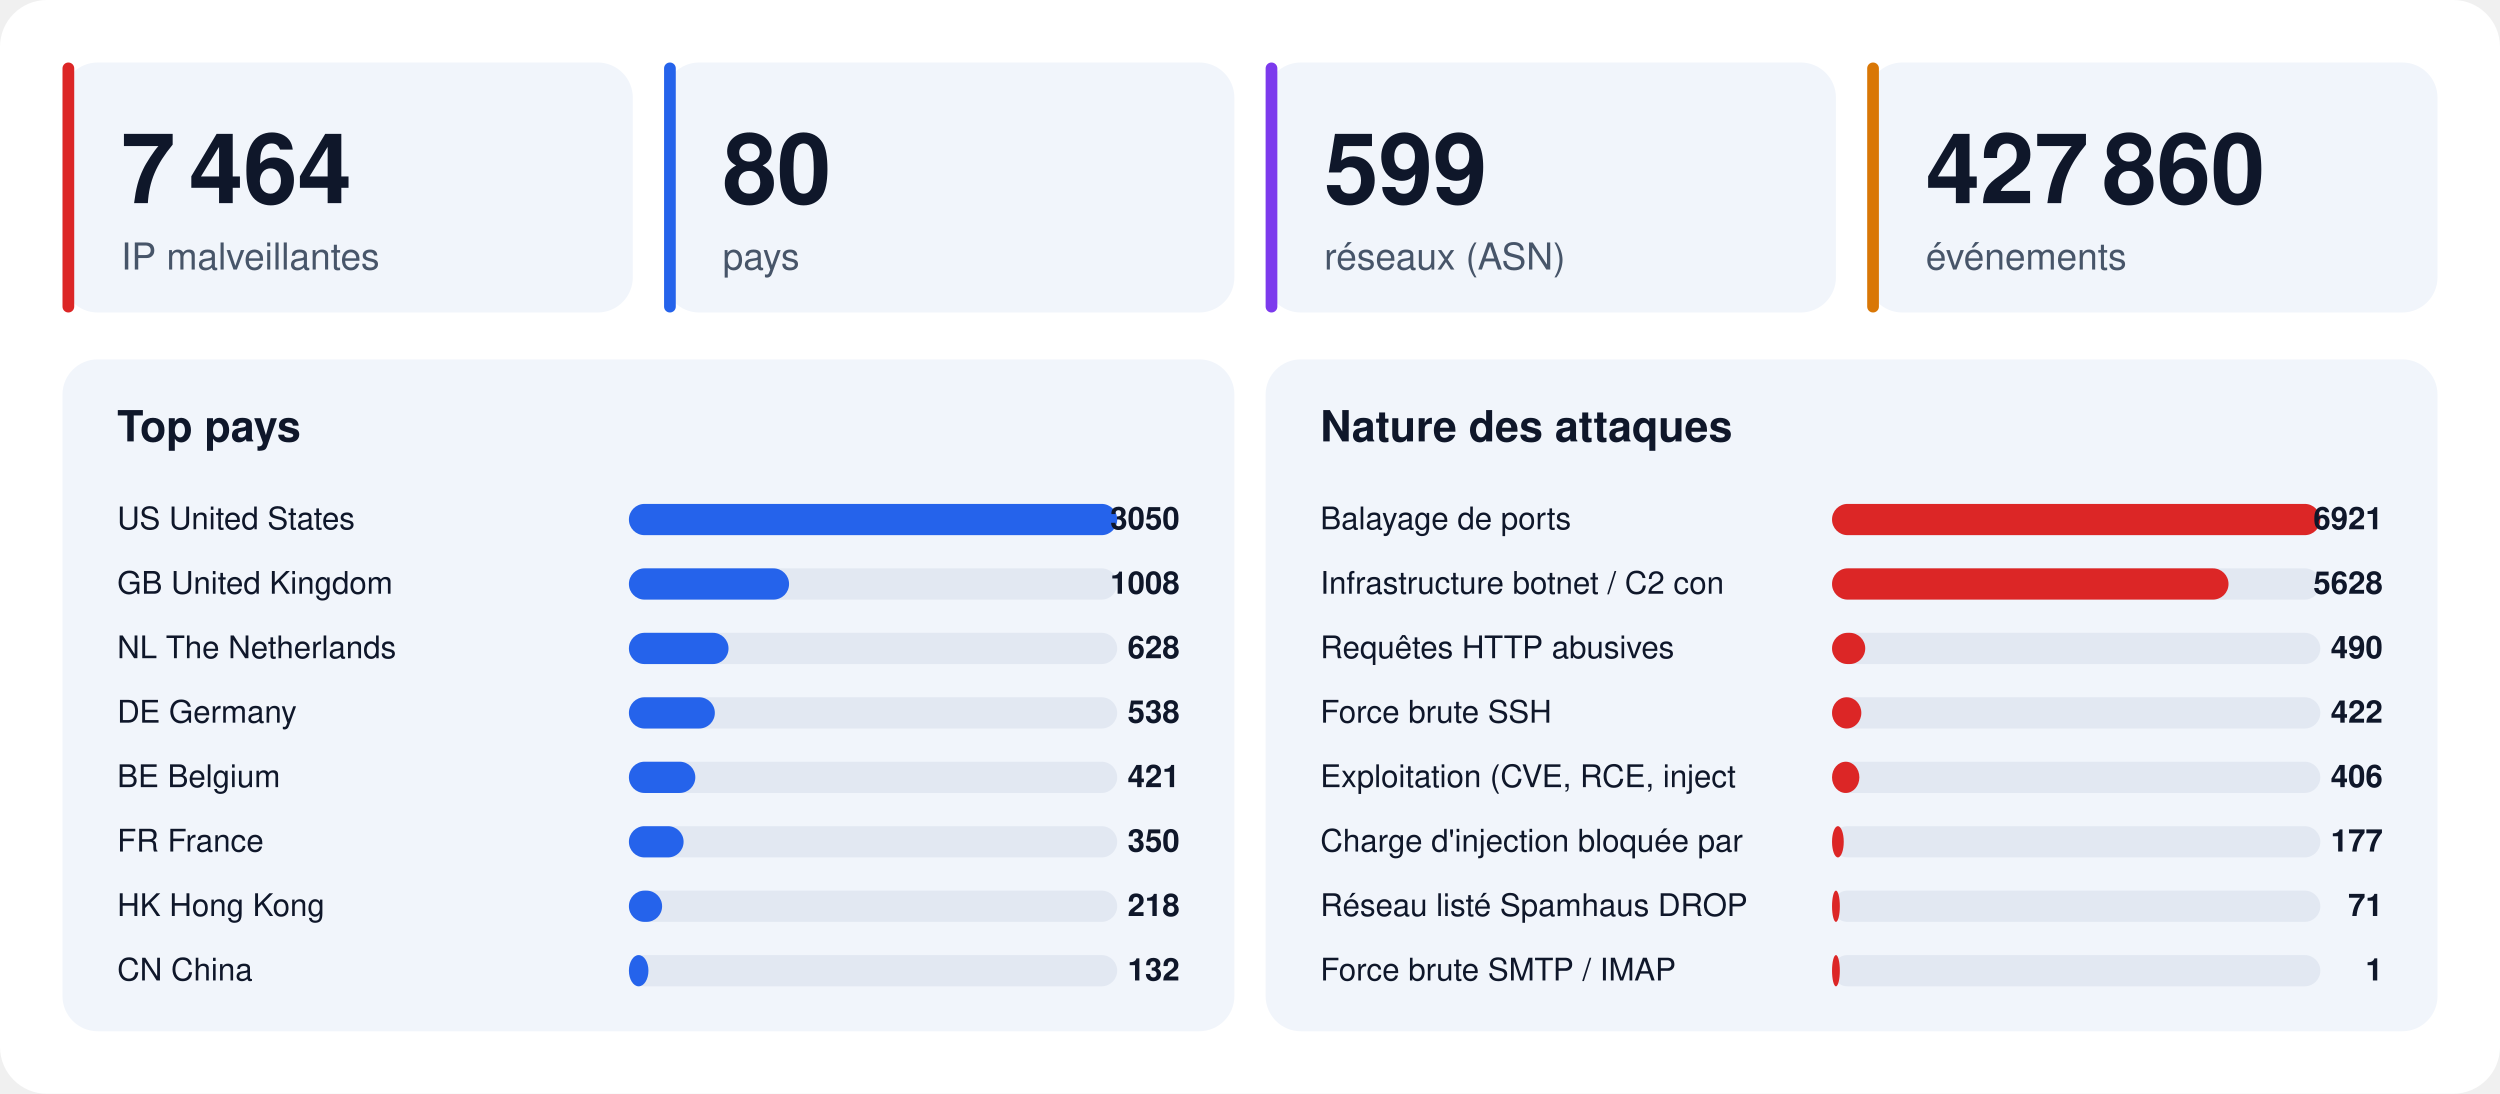
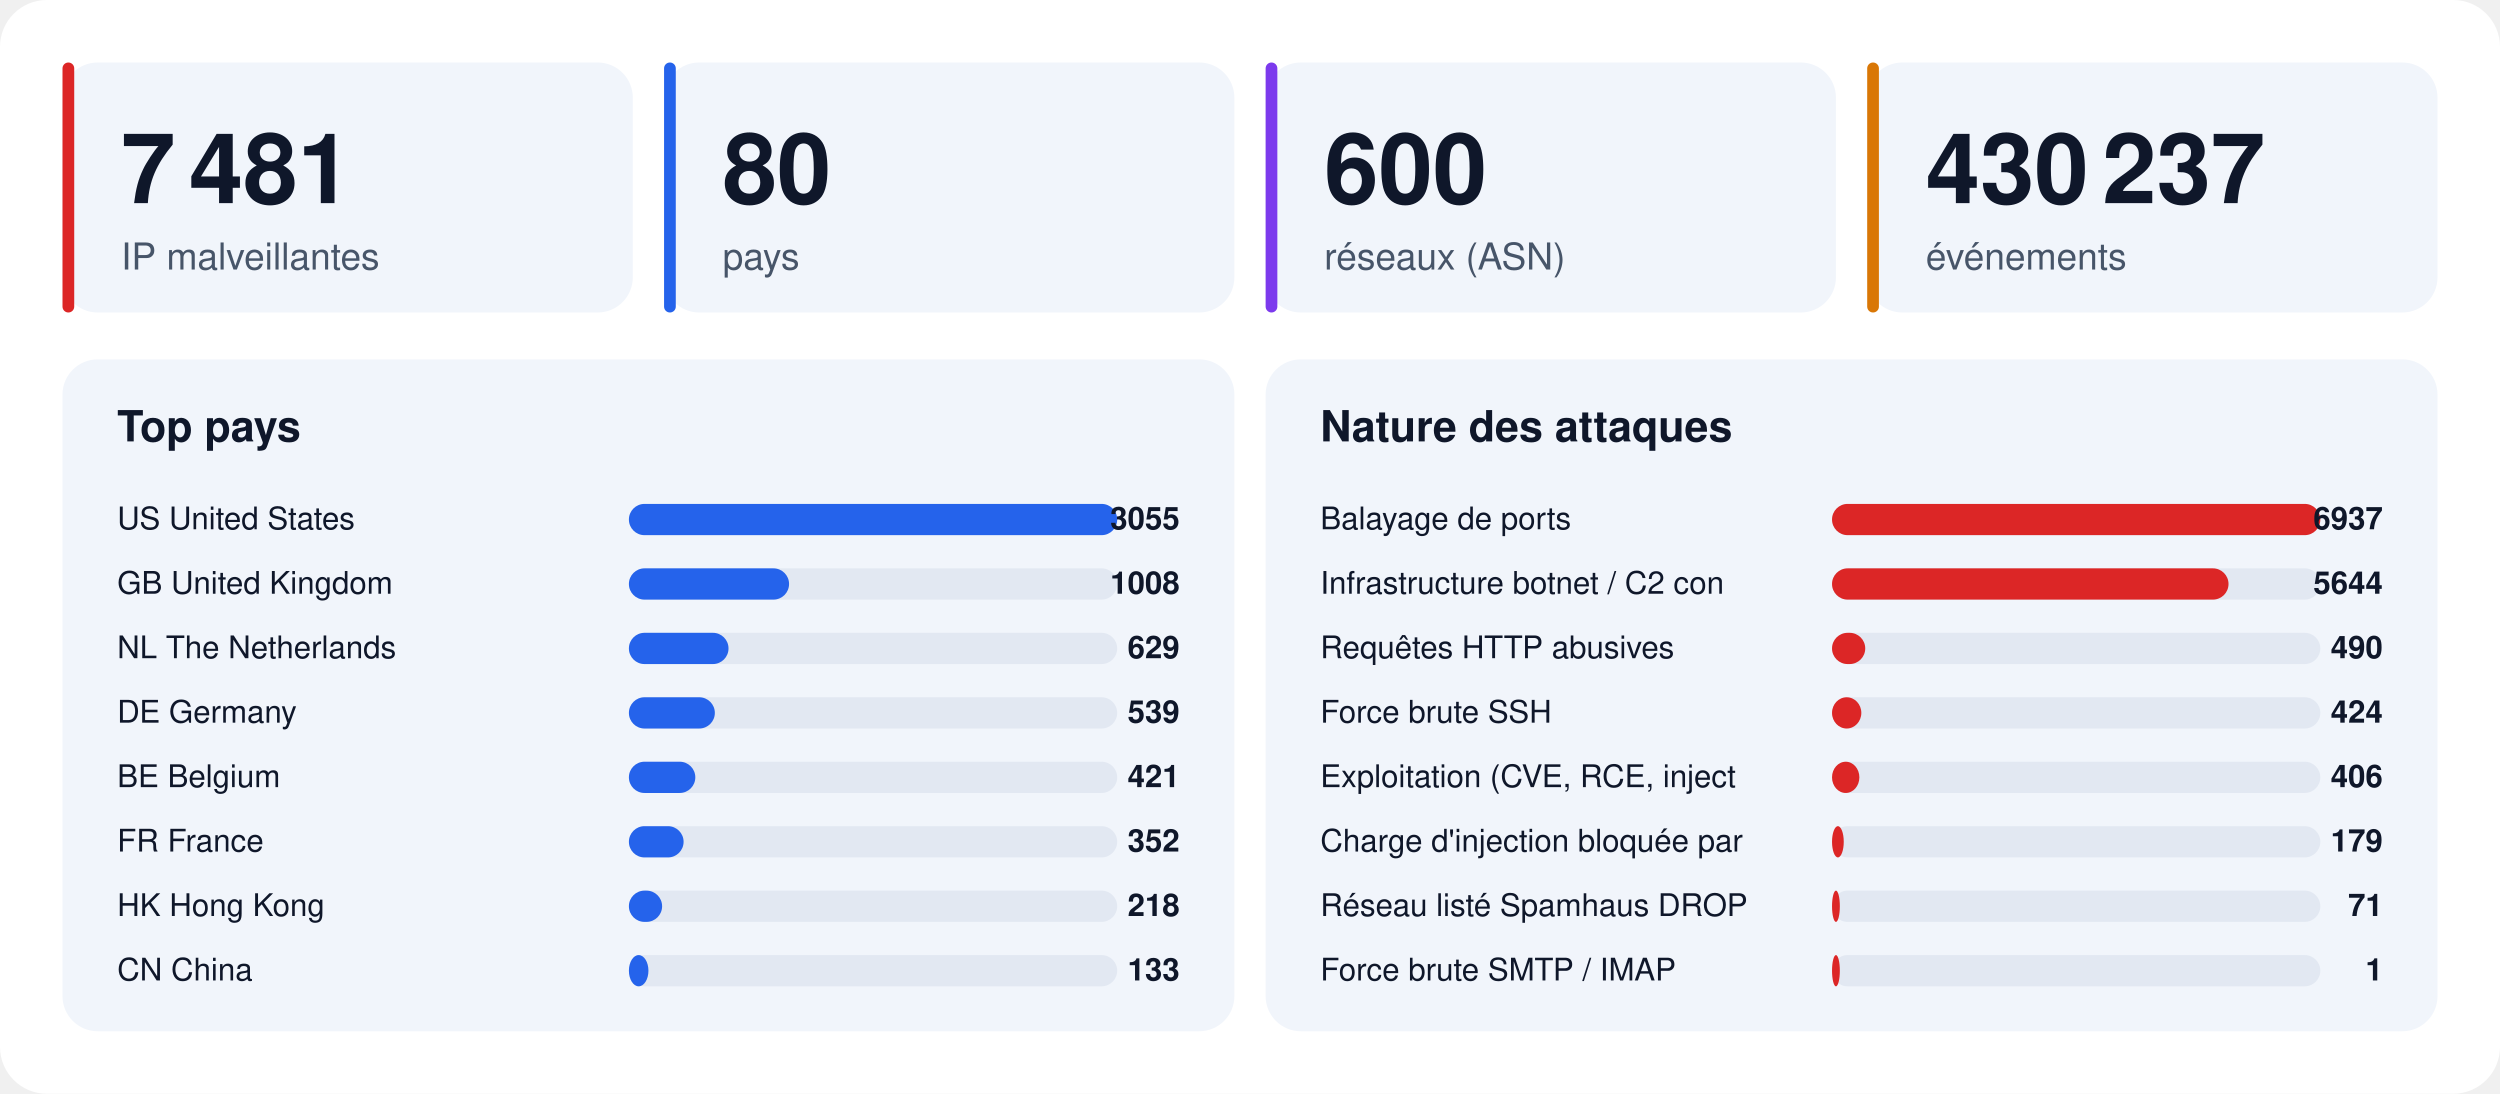
<svg xmlns="http://www.w3.org/2000/svg" width="1280" height="560" viewBox="0 0 1280 560" font-family="-apple-system,BlinkMacSystemFont,'Segoe UI',Helvetica,Arial,sans-serif">
  <rect width="1280" height="560" rx="24" fill="#ffffff" />
  <rect x="32" y="32" width="292" height="128" rx="18" fill="#f1f5fb" />
  <rect x="32" y="32" width="6" height="128" rx="3" fill="#dc2626" />
-   <text x="62" y="104" font-size="50" font-weight="800" fill="#0f172a">7 464</text>
+   <text x="62" y="104" font-size="50" font-weight="800" fill="#0f172a">7 481</text>
  <text x="62" y="138" font-size="19" fill="#475569">IP malveillantes</text>
  <rect x="340" y="32" width="292" height="128" rx="18" fill="#f1f5fb" />
  <rect x="340" y="32" width="6" height="128" rx="3" fill="#2563eb" />
  <text x="370" y="104" font-size="50" font-weight="800" fill="#0f172a">80</text>
  <text x="370" y="138" font-size="19" fill="#475569">pays</text>
  <rect x="648" y="32" width="292" height="128" rx="18" fill="#f1f5fb" />
  <rect x="648" y="32" width="6" height="128" rx="3" fill="#7c3aed" />
-   <text x="678" y="104" font-size="50" font-weight="800" fill="#0f172a">599</text>
+   <text x="678" y="104" font-size="50" font-weight="800" fill="#0f172a">600</text>
  <text x="678" y="138" font-size="19" fill="#475569">réseaux (ASN)</text>
  <rect x="956" y="32" width="292" height="128" rx="18" fill="#f1f5fb" />
  <rect x="956" y="32" width="6" height="128" rx="3" fill="#d97706" />
-   <text x="986" y="104" font-size="50" font-weight="800" fill="#0f172a">427 860</text>
+   <text x="986" y="104" font-size="50" font-weight="800" fill="#0f172a">430 237</text>
  <text x="986" y="138" font-size="19" fill="#475569">événements</text>
  <rect x="32" y="184" width="600" height="344" rx="18" fill="#f1f5fb" />
  <text x="60" y="226" font-size="22" font-weight="700" fill="#0f172a">Top pays</text>
  <text x="60" y="271" font-size="16" fill="#0f172a">US  United States</text>
  <rect x="322" y="258" width="250" height="16" rx="8" fill="#e2e8f2" />
  <rect x="322" y="258" width="250" height="16" rx="8" fill="#2563eb" />
-   <text x="604" y="271" font-size="16" font-weight="700" text-anchor="end" fill="#0f172a">3050</text>
+   <text x="604" y="271" font-size="16" font-weight="700" text-anchor="end" fill="#0f172a">3055</text>
  <text x="60" y="304" font-size="16" fill="#0f172a">GB  United Kingdom</text>
  <rect x="322" y="291" width="250" height="16" rx="8" fill="#e2e8f2" />
  <rect x="322" y="291" width="82" height="16" rx="8" fill="#2563eb" />
  <text x="604" y="304" font-size="16" font-weight="700" text-anchor="end" fill="#0f172a">1008</text>
  <text x="60" y="337" font-size="16" fill="#0f172a">NL  The Netherlands</text>
  <rect x="322" y="324" width="250" height="16" rx="8" fill="#e2e8f2" />
  <rect x="322" y="324" width="51" height="16" rx="8" fill="#2563eb" />
-   <text x="604" y="337" font-size="16" font-weight="700" text-anchor="end" fill="#0f172a">628</text>
+   <text x="604" y="337" font-size="16" font-weight="700" text-anchor="end" fill="#0f172a">629</text>
  <text x="60" y="370" font-size="16" fill="#0f172a">DE  Germany</text>
  <rect x="322" y="357" width="250" height="16" rx="8" fill="#e2e8f2" />
  <rect x="322" y="357" width="44" height="16" rx="8" fill="#2563eb" />
-   <text x="604" y="370" font-size="16" font-weight="700" text-anchor="end" fill="#0f172a">538</text>
+   <text x="604" y="370" font-size="16" font-weight="700" text-anchor="end" fill="#0f172a">539</text>
  <text x="60" y="403" font-size="16" fill="#0f172a">BE  Belgium</text>
  <rect x="322" y="390" width="250" height="16" rx="8" fill="#e2e8f2" />
  <rect x="322" y="390" width="34" height="16" rx="8" fill="#2563eb" />
  <text x="604" y="403" font-size="16" font-weight="700" text-anchor="end" fill="#0f172a">421</text>
  <text x="60" y="436" font-size="16" fill="#0f172a">FR  France</text>
  <rect x="322" y="423" width="250" height="16" rx="8" fill="#e2e8f2" />
  <rect x="322" y="423" width="28" height="16" rx="8" fill="#2563eb" />
-   <text x="604" y="436" font-size="16" font-weight="700" text-anchor="end" fill="#0f172a">350</text>
+   <text x="604" y="436" font-size="16" font-weight="700" text-anchor="end" fill="#0f172a">352</text>
  <text x="60" y="469" font-size="16" fill="#0f172a">HK  Hong Kong</text>
  <rect x="322" y="456" width="250" height="16" rx="8" fill="#e2e8f2" />
  <rect x="322" y="456" width="17" height="16" rx="8" fill="#2563eb" />
  <text x="604" y="469" font-size="16" font-weight="700" text-anchor="end" fill="#0f172a">218</text>
  <text x="60" y="502" font-size="16" fill="#0f172a">CN  China</text>
  <rect x="322" y="489" width="250" height="16" rx="8" fill="#e2e8f2" />
  <rect x="322" y="489" width="10" height="16" rx="8" fill="#2563eb" />
-   <text x="604" y="502" font-size="16" font-weight="700" text-anchor="end" fill="#0f172a">132</text>
+   <text x="604" y="502" font-size="16" font-weight="700" text-anchor="end" fill="#0f172a">133</text>
  <rect x="648" y="184" width="600" height="344" rx="18" fill="#f1f5fb" />
  <text x="676" y="226" font-size="22" font-weight="700" fill="#0f172a">Nature des attaques</text>
  <text x="676" y="271" font-size="16" fill="#0f172a">Balayage de ports</text>
  <rect x="938" y="258" width="250" height="16" rx="8" fill="#e2e8f2" />
  <rect x="938" y="258" width="250" height="16" rx="8" fill="#dc2626" />
-   <text x="1220" y="271" font-size="16" font-weight="700" text-anchor="end" fill="#0f172a">6921</text>
+   <text x="1220" y="271" font-size="16" font-weight="700" text-anchor="end" fill="#0f172a">6937</text>
  <text x="676" y="304" font-size="16" fill="#0f172a">Infrastructure botnet / C2 con</text>
  <rect x="938" y="291" width="250" height="16" rx="8" fill="#e2e8f2" />
  <rect x="938" y="291" width="203" height="16" rx="8" fill="#dc2626" />
-   <text x="1220" y="304" font-size="16" font-weight="700" text-anchor="end" fill="#0f172a">5628</text>
+   <text x="1220" y="304" font-size="16" font-weight="700" text-anchor="end" fill="#0f172a">5644</text>
  <text x="676" y="337" font-size="16" fill="#0f172a">Requêtes HTTP abusives</text>
  <rect x="938" y="324" width="250" height="16" rx="8" fill="#e2e8f2" />
  <rect x="938" y="324" width="17" height="16" rx="8" fill="#dc2626" />
  <text x="1220" y="337" font-size="16" font-weight="700" text-anchor="end" fill="#0f172a">490</text>
  <text x="676" y="370" font-size="16" fill="#0f172a">Force brute SSH</text>
  <rect x="938" y="357" width="250" height="16" rx="8" fill="#e2e8f2" />
  <rect x="938" y="357" width="15" height="16" rx="8" fill="#dc2626" />
-   <text x="1220" y="370" font-size="16" font-weight="700" text-anchor="end" fill="#0f172a">422</text>
+   <text x="1220" y="370" font-size="16" font-weight="700" text-anchor="end" fill="#0f172a">424</text>
  <text x="676" y="403" font-size="16" fill="#0f172a">Exploitation (CVE, RCE, inject</text>
  <rect x="938" y="390" width="250" height="16" rx="8" fill="#e2e8f2" />
  <rect x="938" y="390" width="14" height="16" rx="8" fill="#dc2626" />
  <text x="1220" y="403" font-size="16" font-weight="700" text-anchor="end" fill="#0f172a">406</text>
  <text x="676" y="436" font-size="16" fill="#0f172a">Charge d'injection bloquée par</text>
  <rect x="938" y="423" width="250" height="16" rx="8" fill="#e2e8f2" />
  <rect x="938" y="423" width="6" height="16" rx="8" fill="#dc2626" />
-   <text x="1220" y="436" font-size="16" font-weight="700" text-anchor="end" fill="#0f172a">177</text>
+   <text x="1220" y="436" font-size="16" font-weight="700" text-anchor="end" fill="#0f172a">179</text>
  <text x="676" y="469" font-size="16" fill="#0f172a">Réseau listé Spamhaus DROP</text>
  <rect x="938" y="456" width="250" height="16" rx="8" fill="#e2e8f2" />
  <rect x="938" y="456" width="4" height="16" rx="8" fill="#dc2626" />
  <text x="1220" y="469" font-size="16" font-weight="700" text-anchor="end" fill="#0f172a">71</text>
  <text x="676" y="502" font-size="16" fill="#0f172a">Force brute SMTP / IMAP</text>
  <rect x="938" y="489" width="250" height="16" rx="8" fill="#e2e8f2" />
  <rect x="938" y="489" width="4" height="16" rx="8" fill="#dc2626" />
  <text x="1220" y="502" font-size="16" font-weight="700" text-anchor="end" fill="#0f172a">1</text>
</svg>
